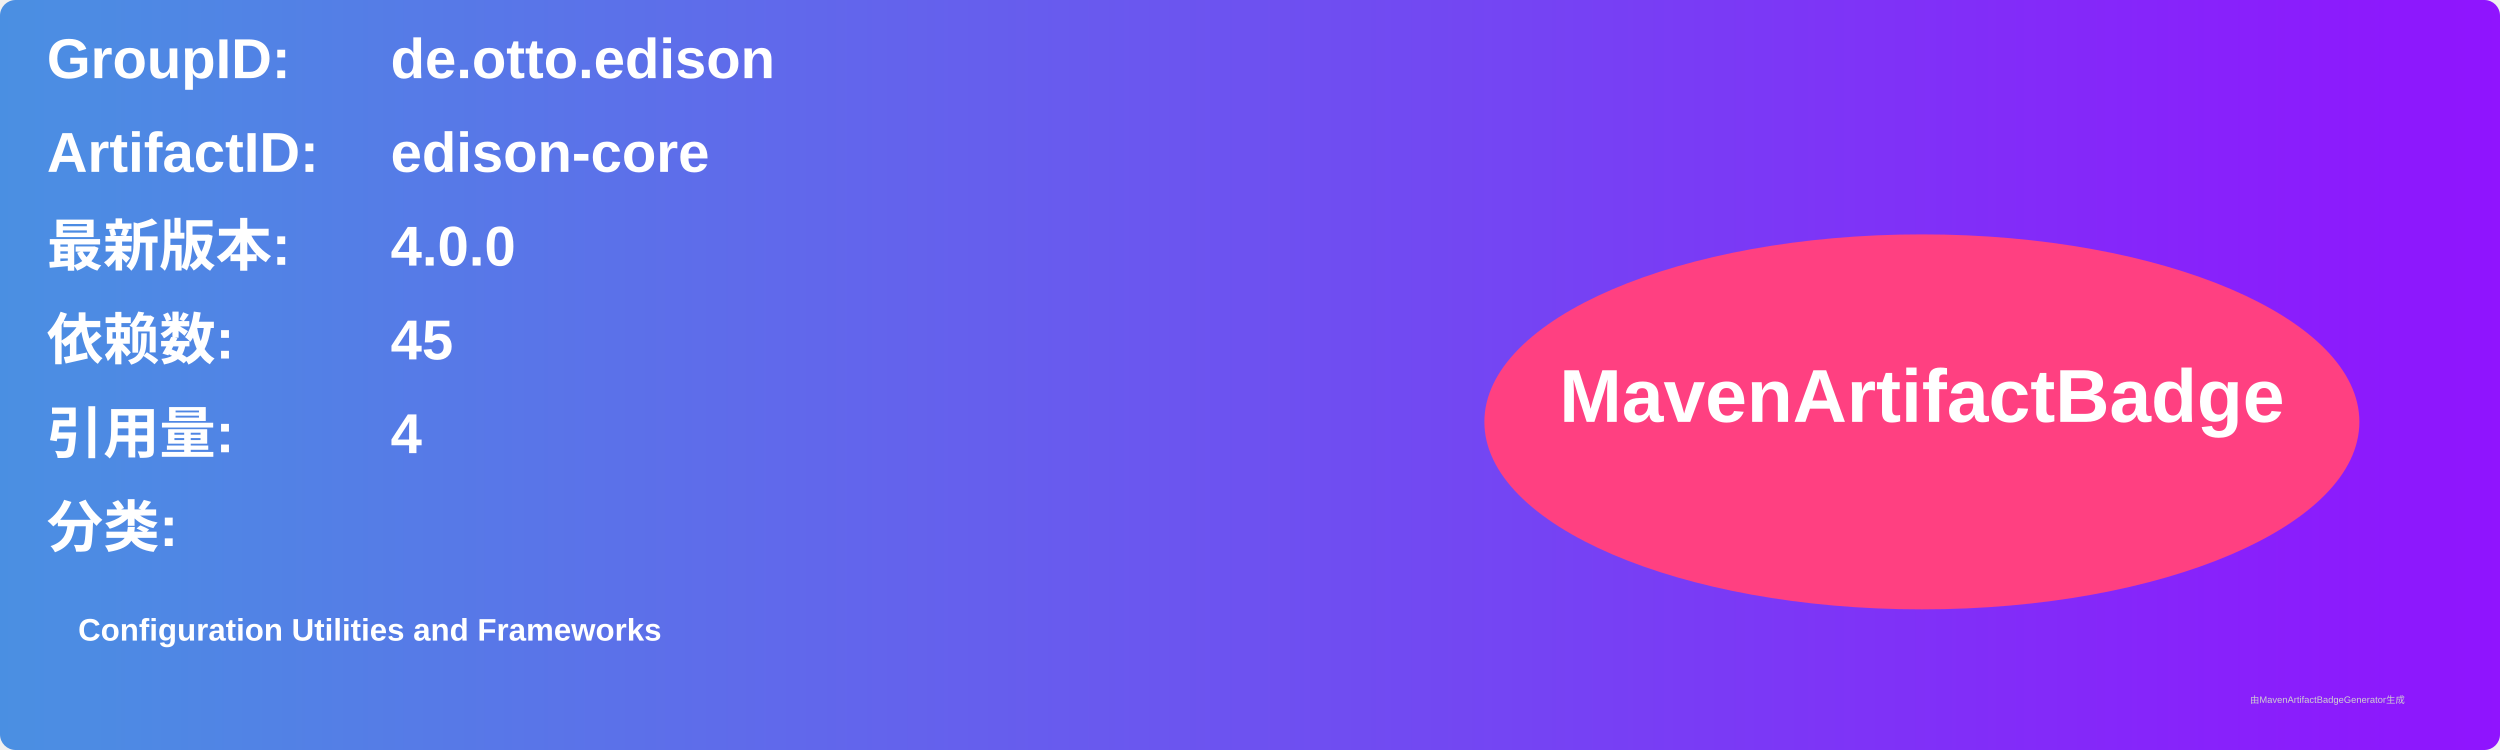
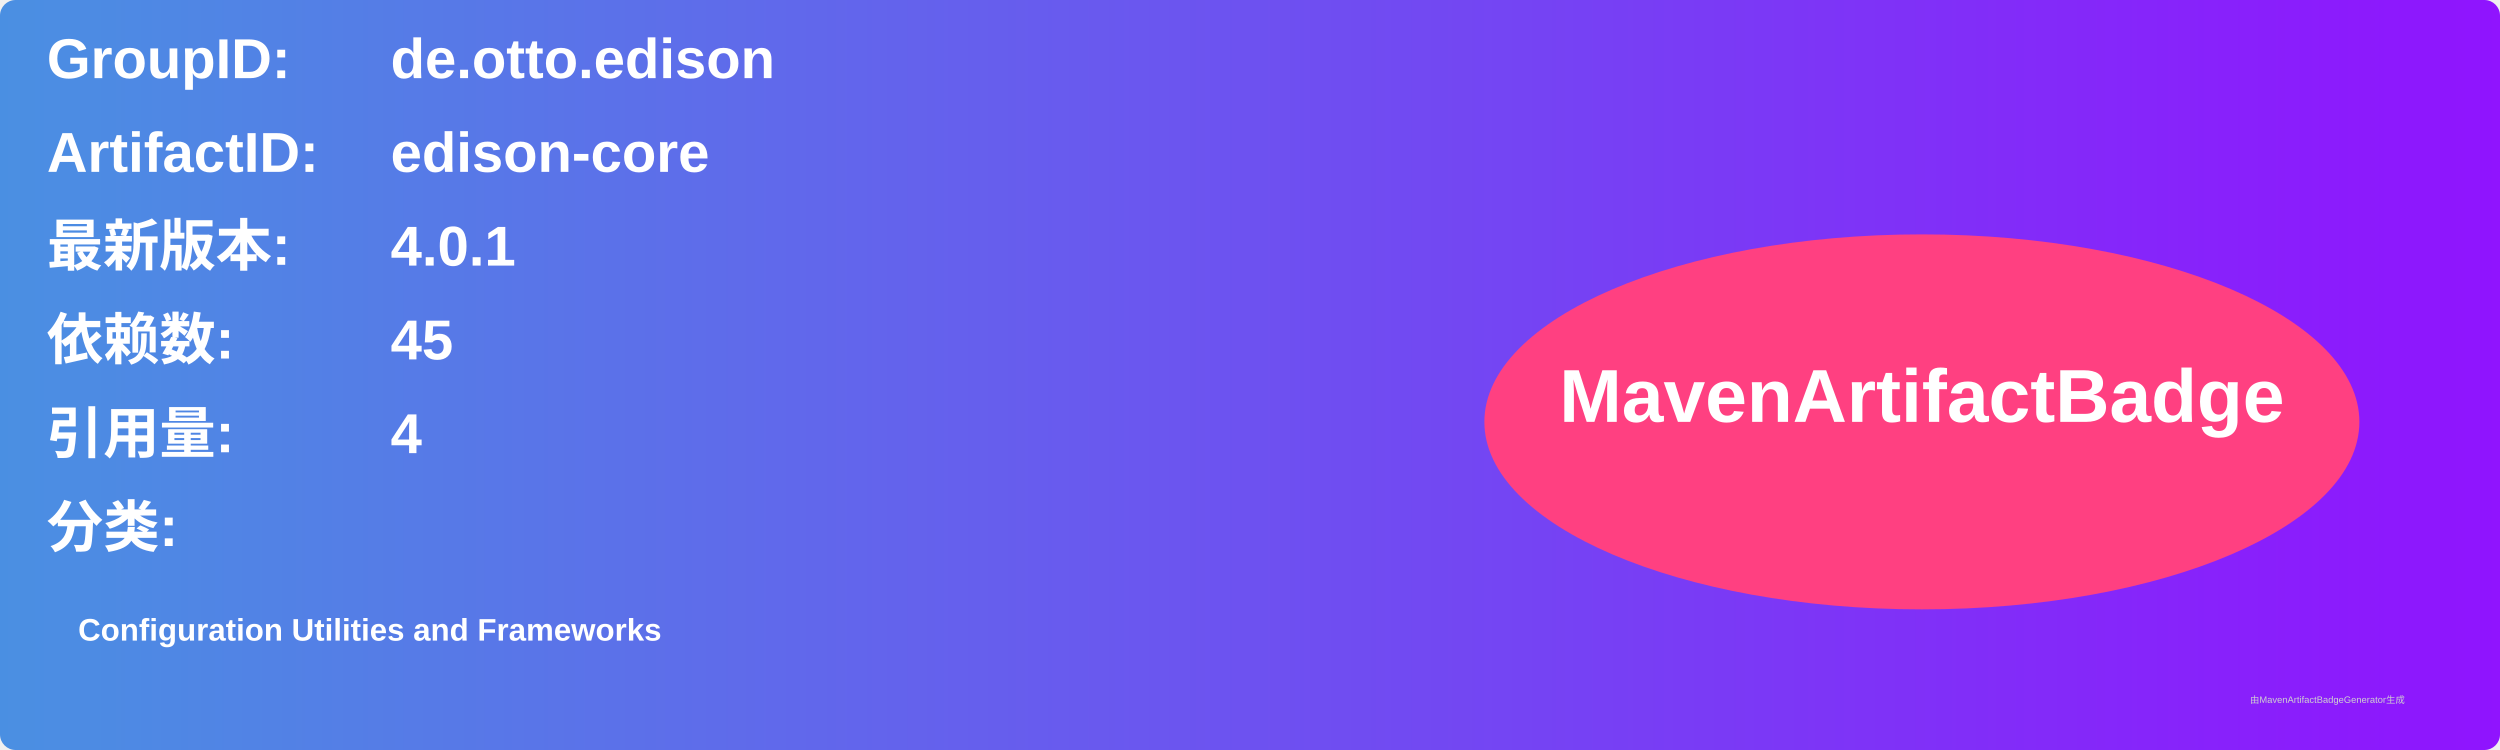
<svg xmlns="http://www.w3.org/2000/svg" width="800" height="240" viewBox="0 0 800 240">
  <linearGradient id="grad" x1="0%" y1="0%" x2="100%" y2="0%">
    <stop offset="0%" stop-color="#4a90e2" />
    <stop offset="100%" stop-color="#9013fe" />
  </linearGradient>
  <rect width="100%" height="100%" rx="5" ry="5" fill="url(#grad)" />
  <g transform="translate(15, 15)">
    <text x="0" y="10" font-family="Arial" font-size="18" fill="white" font-weight="bold" width="260">GroupID:</text>
    <text x="110" y="10" font-family="Arial" font-size="18" fill="white" font-weight="bold" width="460">de.otto.edison</text>
    <text x="0" y="40" font-family="Arial" font-size="18" fill="white" font-weight="bold" width="260">ArtifactID:</text>
    <text x="110" y="40" font-family="Arial" font-size="18" fill="white" font-weight="bold" width="460">edison-core</text>
    <text x="0" y="70" font-family="Arial" font-size="18" fill="white" font-weight="bold">最新版本:</text>
    <text x="110" y="70" font-family="Arial" font-size="18" fill="white" font-weight="bold">
-       <tspan font-weight="bold">4.0.0</tspan>
+       <tspan font-weight="bold">4.0.1</tspan>
    </text>
    <text x="0" y="100" font-family="Arial" font-size="18" fill="white" font-weight="bold">依赖数: </text>
    <text x="110" y="100" font-family="Arial" font-size="18" fill="white">
      <tspan font-weight="bold">45</tspan>
    </text>
    <text x="0" y="130" font-family="Arial" font-size="18" fill="white" font-weight="bold">引用量: </text>
    <text x="110" y="130" font-family="Arial" font-size="18" fill="white">
      <tspan font-weight="bold">4</tspan>
    </text>
    <text x="0" y="160" font-family="Arial" font-size="18" fill="white" font-weight="bold">分类:</text>
    <text x="10" y="190" font-family="Arial" font-size="10" fill="white">
      <tspan font-weight="bold">Configuration Utilities and Frameworks</tspan>
    </text>
    <ellipse cx="600" cy="120" rx="140" ry="60" fill="#ff4081" />
    <text x="600" y="120" text-anchor="middle" font-family="Arial" font-size="24" fill="white" font-weight="bold">MavenArtifactBadge</text>
  </g>
  <text x="720" y="225" font-family="Arial" font-size="3" fill="#d0d0d0">由MavenArtifactBadgeGenerator生成</text>
</svg>
